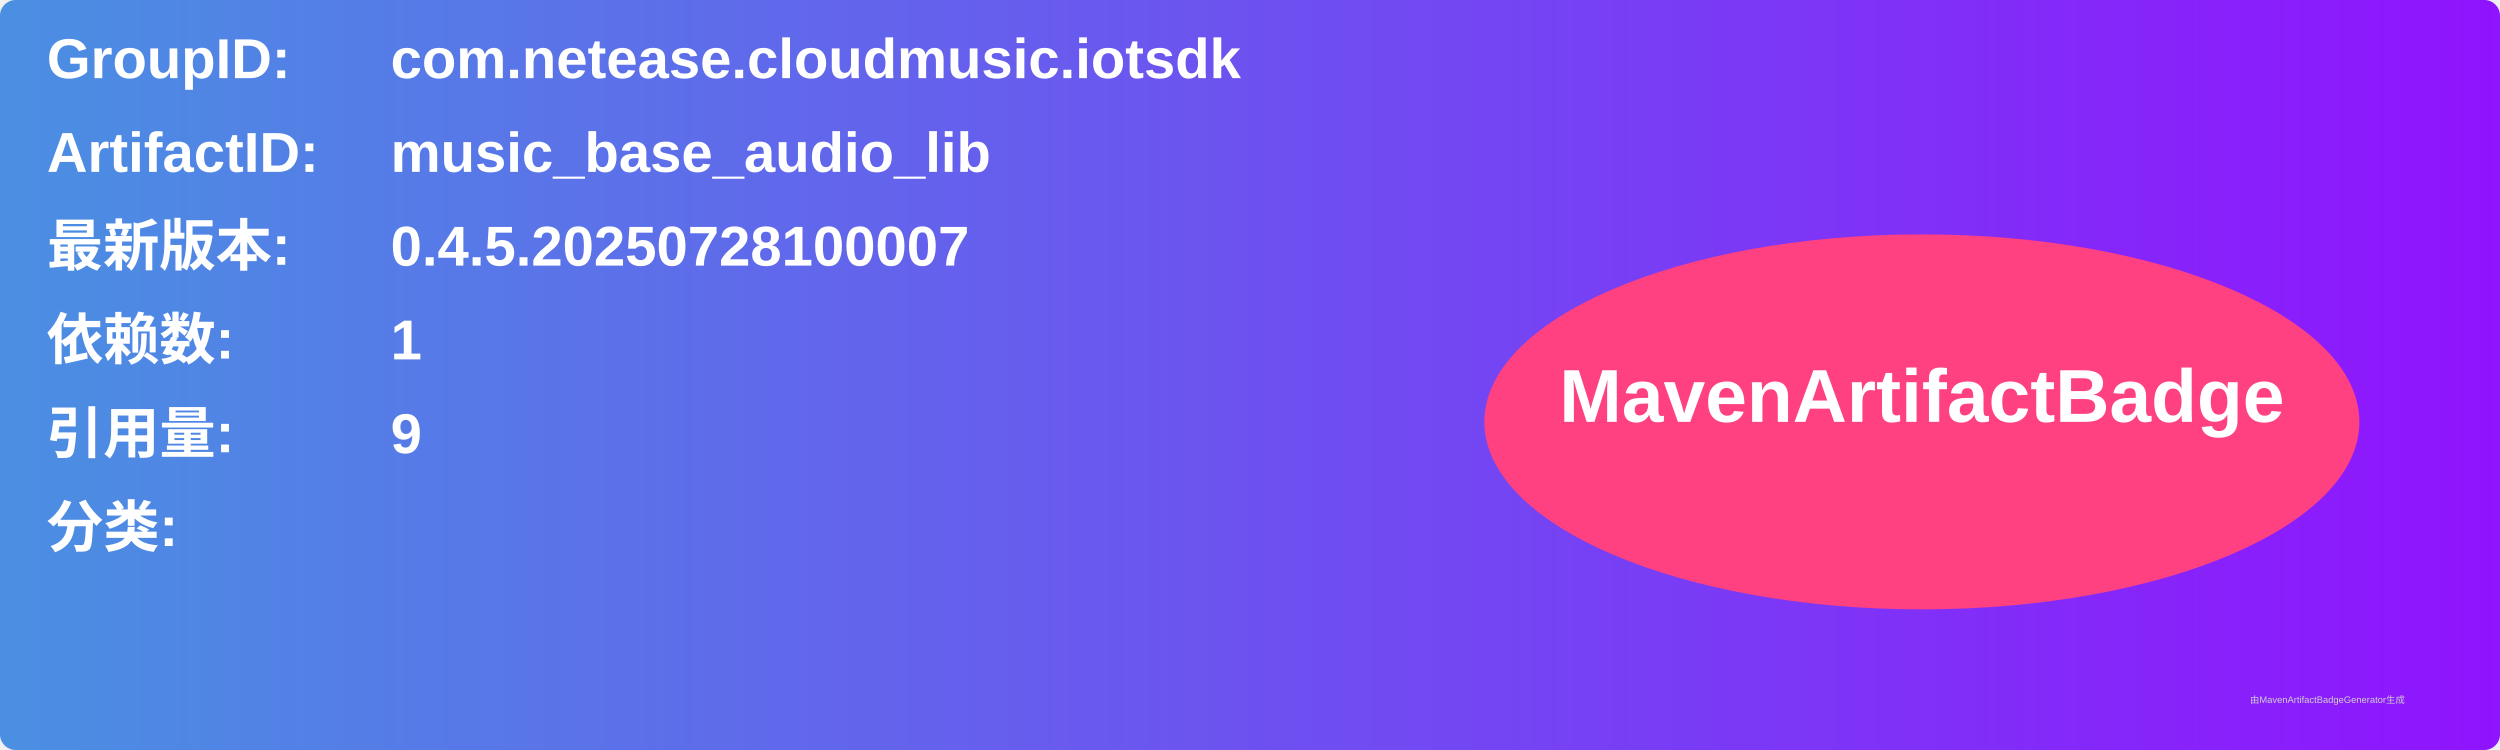
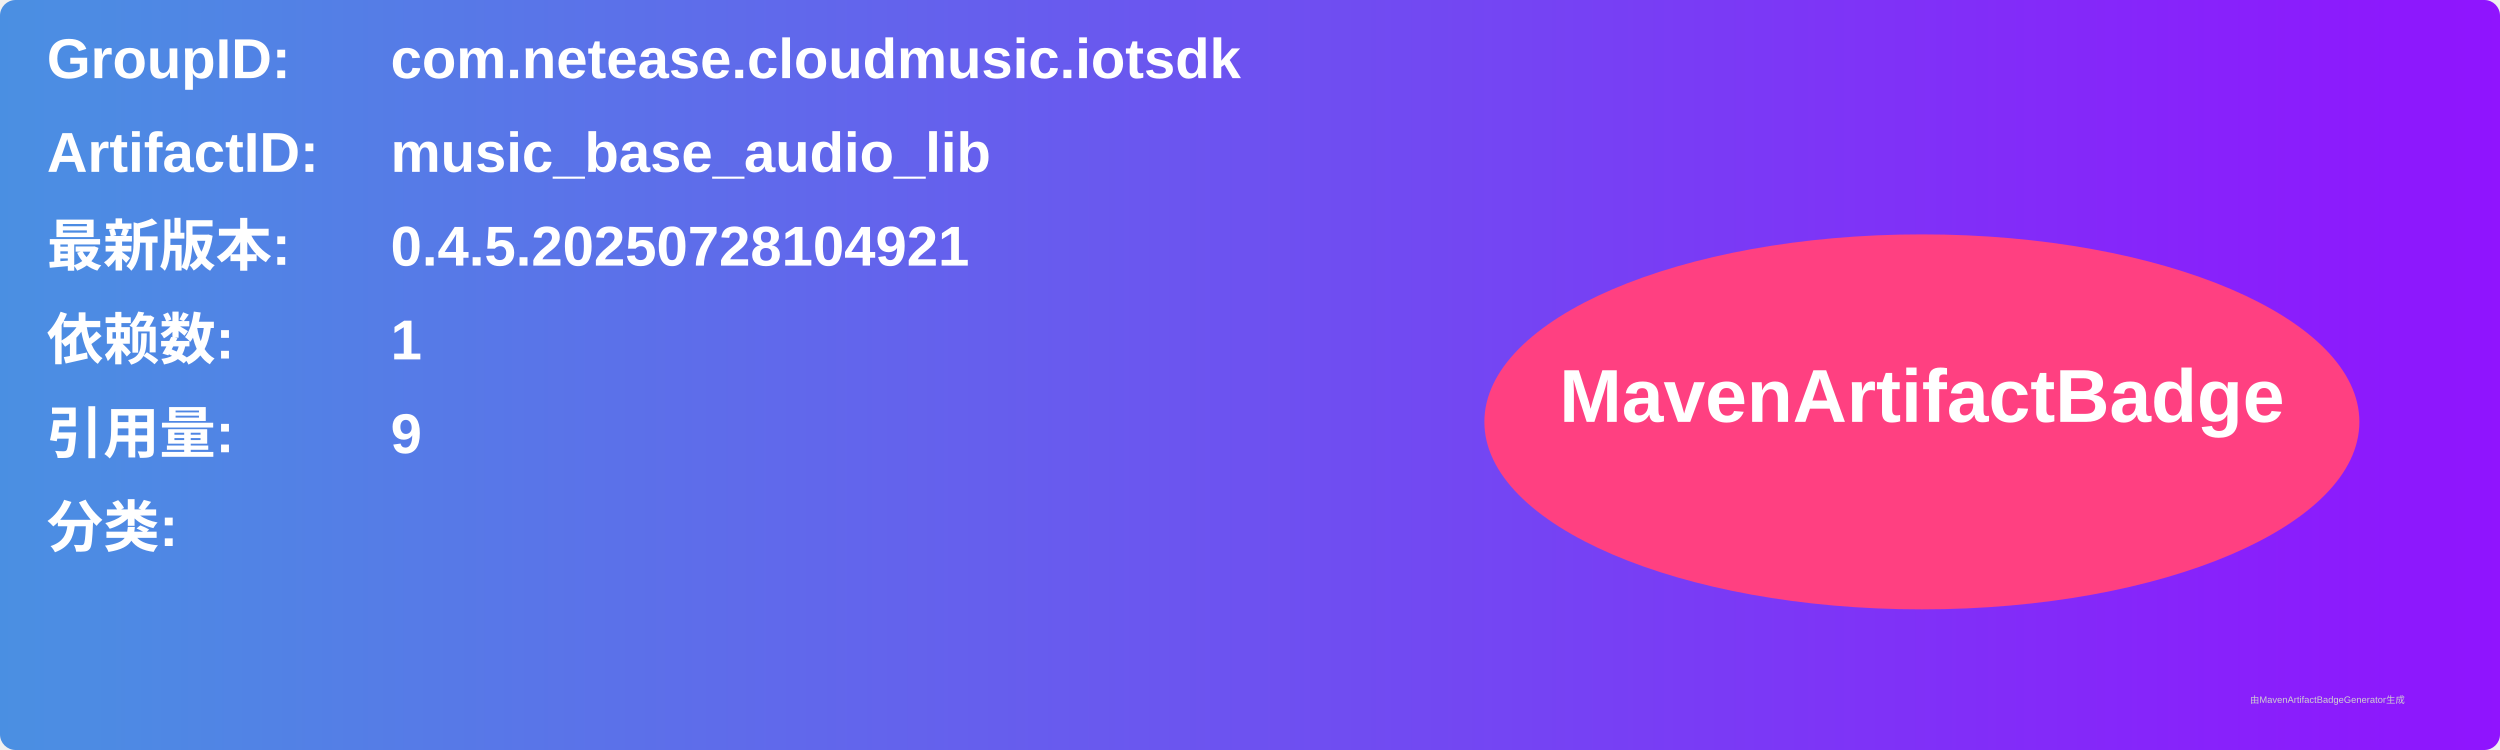
<svg xmlns="http://www.w3.org/2000/svg" width="800" height="240" viewBox="0 0 800 240">
  <linearGradient id="grad" x1="0%" y1="0%" x2="100%" y2="0%">
    <stop offset="0%" stop-color="#4a90e2" />
    <stop offset="100%" stop-color="#9013fe" />
  </linearGradient>
  <rect width="100%" height="100%" rx="5" ry="5" fill="url(#grad)" />
  <g transform="translate(15, 15)">
    <text x="0" y="10" font-family="Arial" font-size="18" fill="white" font-weight="bold" width="260">GroupID:</text>
    <text x="110" y="10" font-family="Arial" font-size="18" fill="white" font-weight="bold" width="460">com.netease.cloudmusic.iotsdk</text>
    <text x="0" y="40" font-family="Arial" font-size="18" fill="white" font-weight="bold" width="260">ArtifactID:</text>
    <text x="110" y="40" font-family="Arial" font-size="18" fill="white" font-weight="bold" width="460">music_base_audio_lib</text>
    <text x="0" y="70" font-family="Arial" font-size="18" fill="white" font-weight="bold">最新版本:</text>
    <text x="110" y="70" font-family="Arial" font-size="18" fill="white" font-weight="bold">
-       <tspan font-weight="bold">0.4.5.20250728100007</tspan>
+       <tspan font-weight="bold">0.4.5.20250728104921</tspan>
    </text>
    <text x="0" y="100" font-family="Arial" font-size="18" fill="white" font-weight="bold">依赖数: </text>
    <text x="110" y="100" font-family="Arial" font-size="18" fill="white">
      <tspan font-weight="bold">1</tspan>
    </text>
    <text x="0" y="130" font-family="Arial" font-size="18" fill="white" font-weight="bold">引用量: </text>
    <text x="110" y="130" font-family="Arial" font-size="18" fill="white">
      <tspan font-weight="bold">9</tspan>
    </text>
    <text x="0" y="160" font-family="Arial" font-size="18" fill="white" font-weight="bold">分类:</text>
    <text x="10" y="190" font-family="Arial" font-size="10" fill="white">
      <tspan font-weight="bold" />
    </text>
    <ellipse cx="600" cy="120" rx="140" ry="60" fill="#ff4081" />
    <text x="600" y="120" text-anchor="middle" font-family="Arial" font-size="24" fill="white" font-weight="bold">MavenArtifactBadge</text>
  </g>
  <text x="720" y="225" font-family="Arial" font-size="3" fill="#d0d0d0">由MavenArtifactBadgeGenerator生成</text>
</svg>
